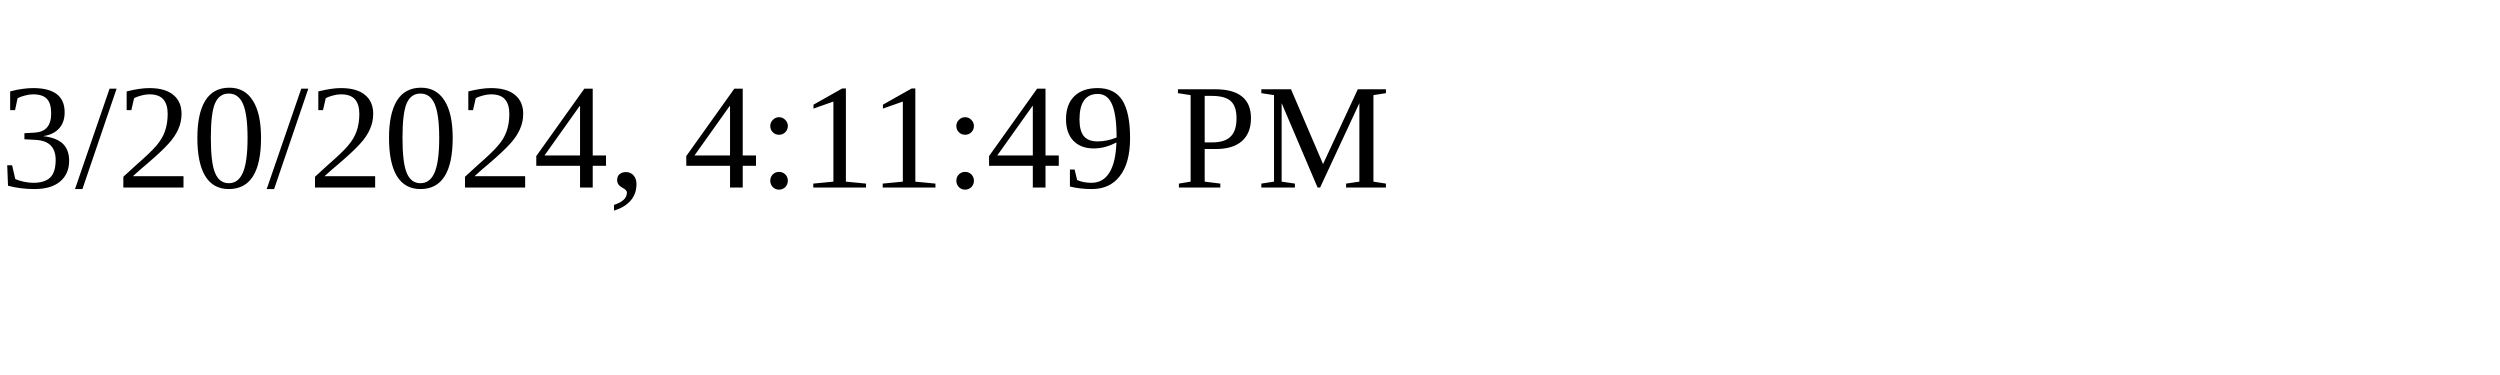
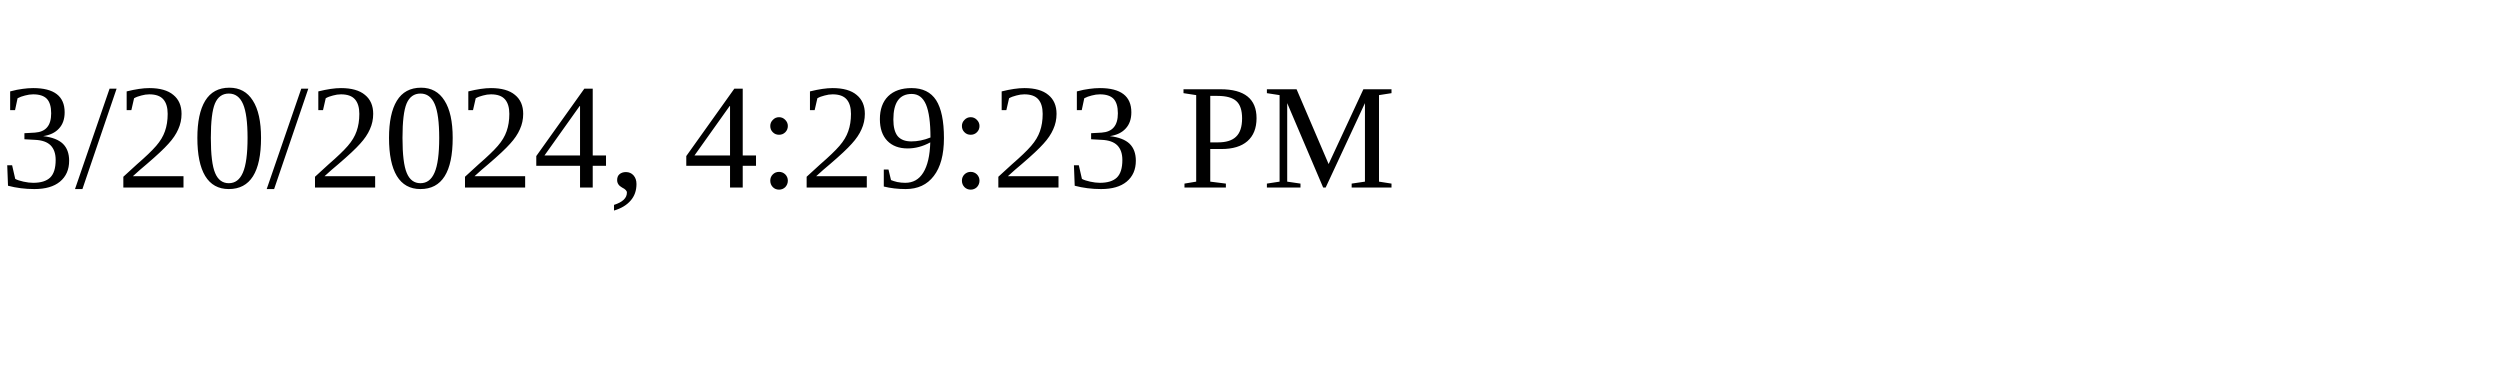
<svg xmlns="http://www.w3.org/2000/svg" height="30" width="200">
-   <text x="0" y="15">3/20/2024, 4:11:49 PM</text>
+   <text x="0" y="15">3/20/2024, 4:29:23 PM</text>
</svg>
